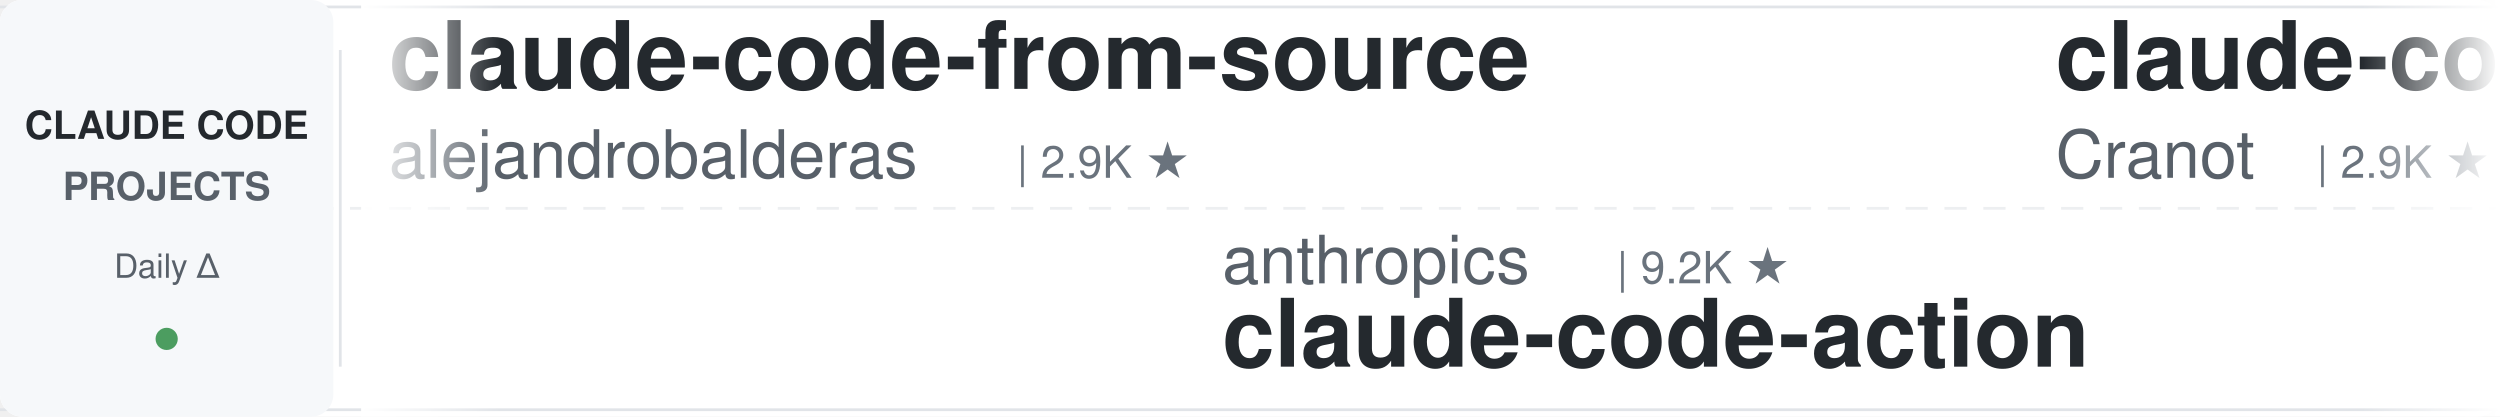
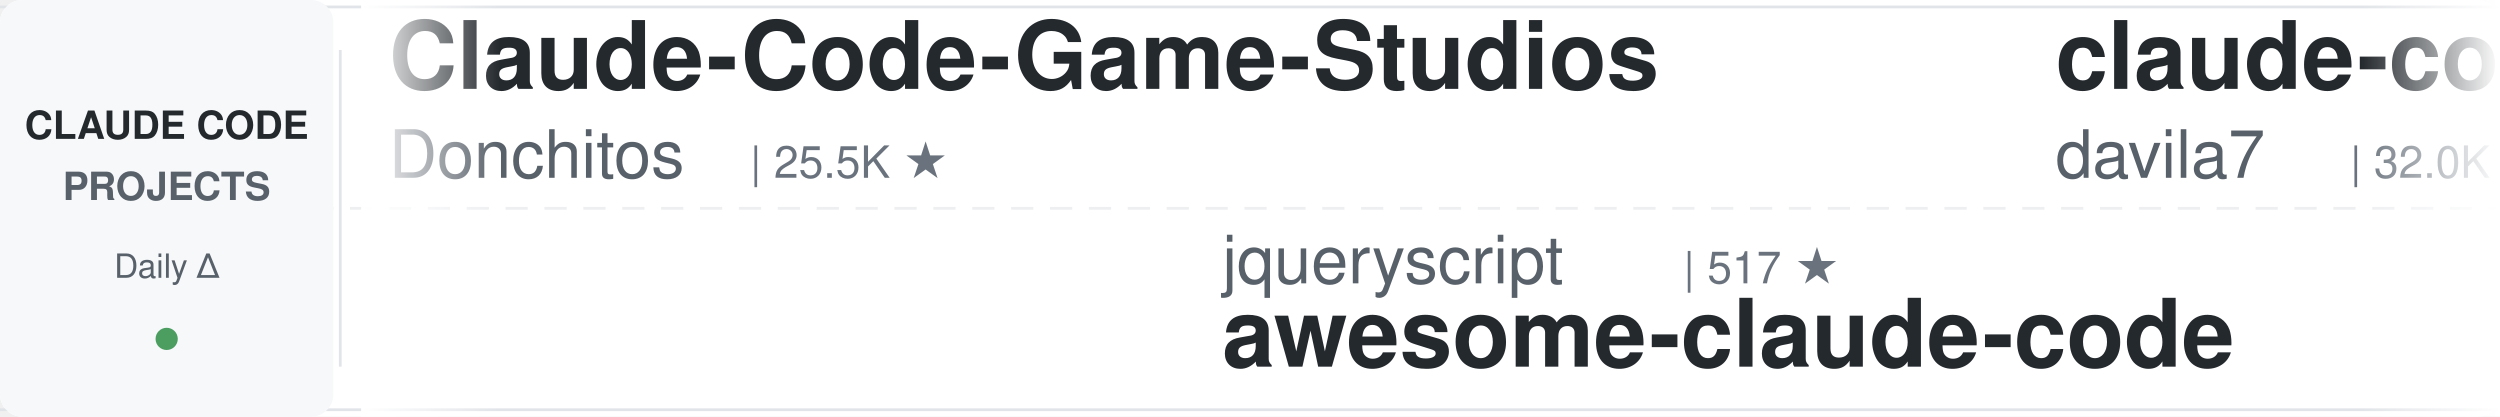
<svg xmlns="http://www.w3.org/2000/svg" width="900" height="150">
  <defs>
    <linearGradient id="leftFade" x1="0%" y1="0%" x2="100%" y2="0%">
      <stop offset="0%" style="stop-color:#ffffff;stop-opacity:1" />
      <stop offset="100%" style="stop-color:#ffffff;stop-opacity:0" />
    </linearGradient>
    <linearGradient id="rightFade" x1="0%" y1="0%" x2="100%" y2="0%">
      <stop offset="0%" style="stop-color:#ffffff;stop-opacity:0" />
      <stop offset="100%" style="stop-color:#ffffff;stop-opacity:1" />
    </linearGradient>
  </defs>
  <rect width="900" height="150" fill="#ffffff" rx="8" />
  <rect x="0" y="2" width="900" height="1" fill="#e1e4e8" />
  <rect x="0" y="147" width="900" height="1" fill="#e1e4e8" />
  <line x1="0" y1="75" x2="900" y2="75" stroke="#e1e4e8" stroke-width="1" stroke-dasharray="8 6" opacity="0.6" />
  <rect x="0" y="0" width="120" height="150" fill="#f6f8fa" rx="8" />
  <text x="60" y="50" font-family="-apple-system, BlinkMacSystemFont, 'Segoe UI', Helvetica, Arial, sans-serif" font-size="14" font-weight="600" fill="#24292e" text-anchor="middle">CLAUDE CODE</text>
  <text x="60" y="72" font-family="-apple-system, BlinkMacSystemFont, 'Segoe UI', Helvetica, Arial, sans-serif" font-size="14" font-weight="600" fill="#586069" text-anchor="middle">PROJECTS</text>
  <text x="60" y="100" font-family="-apple-system, BlinkMacSystemFont, 'Segoe UI', Helvetica, Arial, sans-serif" font-size="12" font-weight="500" fill="#586069" text-anchor="middle">Daily Δ</text>
  <circle cx="60" cy="122" r="4" fill="#22863a" opacity="0.8" />
  <rect x="122" y="18" width="1" height="114" fill="#e1e4e8" />
  <clipPath id="tickerClip">
    <rect x="130" y="0" width="770" height="150" />
  </clipPath>
  <g clip-path="url(#tickerClip)">
    <g id="tickerItems">
      <animateTransform attributeName="transform" attributeType="XML" type="translate" from="0 0" to="-3000 0" dur="54s" repeatCount="indefinite" />
      <g transform="translate(0, 0)">
-         <text x="140" y="32" font-family="-apple-system, BlinkMacSystemFont, 'Segoe UI', Helvetica, Arial, sans-serif" font-size="34" font-weight="600" fill="#24292e">claude-code-from-source</text>
-         <text x="140" y="64" font-family="-apple-system, BlinkMacSystemFont, 'Segoe UI', Helvetica, Arial, sans-serif" font-size="24" font-weight="400" fill="#586069">alejandrobalderas</text>
-         <text x="366" y="64" font-family="-apple-system, BlinkMacSystemFont, 'Segoe UI', Helvetica, Arial, sans-serif" font-size="16" font-weight="500" fill="#6a737d">| 2.9K ★</text>
+         <text x="140" y="32" font-family="-apple-system, BlinkMacSystemFont, 'Segoe UI', Helvetica, Arial, sans-serif" font-size="34" font-weight="600" fill="#24292e">Claude-Code-Game-Studios</text>
+         <text x="140" y="64" font-family="-apple-system, BlinkMacSystemFont, 'Segoe UI', Helvetica, Arial, sans-serif" font-size="24" font-weight="400" fill="#586069">Donchitos</text>
+         <text x="270" y="64" font-family="-apple-system, BlinkMacSystemFont, 'Segoe UI', Helvetica, Arial, sans-serif" font-size="16" font-weight="500" fill="#6a737d">| 25.5K ★</text>
      </g>
      <g transform="translate(300, 0)">
-         <text x="140" y="102" font-family="-apple-system, BlinkMacSystemFont, 'Segoe UI', Helvetica, Arial, sans-serif" font-size="24" font-weight="400" fill="#586069">anthropics</text>
-         <text x="282" y="102" font-family="-apple-system, BlinkMacSystemFont, 'Segoe UI', Helvetica, Arial, sans-serif" font-size="16" font-weight="500" fill="#6a737d">| 9.2K ★</text>
-         <text x="140" y="132" font-family="-apple-system, BlinkMacSystemFont, 'Segoe UI', Helvetica, Arial, sans-serif" font-size="34" font-weight="600" fill="#24292e">claude-code-action</text>
+         <text x="140" y="102" font-family="-apple-system, BlinkMacSystemFont, 'Segoe UI', Helvetica, Arial, sans-serif" font-size="24" font-weight="400" fill="#586069">jqueryscript</text>
+         <text x="306" y="102" font-family="-apple-system, BlinkMacSystemFont, 'Segoe UI', Helvetica, Arial, sans-serif" font-size="16" font-weight="500" fill="#6a737d">| 517 ★</text>
+         <text x="140" y="132" font-family="-apple-system, BlinkMacSystemFont, 'Segoe UI', Helvetica, Arial, sans-serif" font-size="34" font-weight="600" fill="#24292e">awesome-claude-code</text>
      </g>
      <g transform="translate(600, 0)">
-         <text x="140" y="32" font-family="-apple-system, BlinkMacSystemFont, 'Segoe UI', Helvetica, Arial, sans-serif" font-size="34" font-weight="600" fill="#24292e">claude-code-guide</text>
-         <text x="140" y="64" font-family="-apple-system, BlinkMacSystemFont, 'Segoe UI', Helvetica, Arial, sans-serif" font-size="24" font-weight="400" fill="#586069">Cranot</text>
-         <text x="234" y="64" font-family="-apple-system, BlinkMacSystemFont, 'Segoe UI', Helvetica, Arial, sans-serif" font-size="16" font-weight="500" fill="#6a737d">| 2.9K ★</text>
+         <text x="140" y="32" font-family="-apple-system, BlinkMacSystemFont, 'Segoe UI', Helvetica, Arial, sans-serif" font-size="34" font-weight="600" fill="#24292e">claude-code-templates</text>
+         <text x="140" y="64" font-family="-apple-system, BlinkMacSystemFont, 'Segoe UI', Helvetica, Arial, sans-serif" font-size="24" font-weight="400" fill="#586069">davila7</text>
+         <text x="246" y="64" font-family="-apple-system, BlinkMacSystemFont, 'Segoe UI', Helvetica, Arial, sans-serif" font-size="16" font-weight="500" fill="#6a737d">| 32.0K ★</text>
      </g>
      <g transform="translate(900, 0)">
-         <text x="140" y="102" font-family="-apple-system, BlinkMacSystemFont, 'Segoe UI', Helvetica, Arial, sans-serif" font-size="24" font-weight="400" fill="#586069">multica-ai</text>
-         <text x="282" y="102" font-family="-apple-system, BlinkMacSystemFont, 'Segoe UI', Helvetica, Arial, sans-serif" font-size="16" font-weight="500" fill="#6a737d">| 215.5K ★</text>
-         <text x="140" y="132" font-family="-apple-system, BlinkMacSystemFont, 'Segoe UI', Helvetica, Arial, sans-serif" font-size="34" font-weight="600" fill="#24292e">andrej-karpathy-skills</text>
+         <text x="140" y="102" font-family="-apple-system, BlinkMacSystemFont, 'Segoe UI', Helvetica, Arial, sans-serif" font-size="24" font-weight="400" fill="#586069">rohitg00</text>
+         <text x="258" y="102" font-family="-apple-system, BlinkMacSystemFont, 'Segoe UI', Helvetica, Arial, sans-serif" font-size="16" font-weight="500" fill="#6a737d">| 2.7K ★</text>
+         <text x="140" y="132" font-family="-apple-system, BlinkMacSystemFont, 'Segoe UI', Helvetica, Arial, sans-serif" font-size="34" font-weight="600" fill="#24292e">awesome-claude-code-tool...</text>
      </g>
      <g transform="translate(1200, 0)">
+         <text x="140" y="32" font-family="-apple-system, BlinkMacSystemFont, 'Segoe UI', Helvetica, Arial, sans-serif" font-size="34" font-weight="600" fill="#24292e">Auto-claude-code-researc...</text>
+         <text x="140" y="64" font-family="-apple-system, BlinkMacSystemFont, 'Segoe UI', Helvetica, Arial, sans-serif" font-size="24" font-weight="400" fill="#586069">wanshuiyin</text>
+         <text x="282" y="64" font-family="-apple-system, BlinkMacSystemFont, 'Segoe UI', Helvetica, Arial, sans-serif" font-size="16" font-weight="500" fill="#6a737d">| 16.7K ★</text>
+       </g>
+       <g transform="translate(1500, 0)">
+         <text x="140" y="102" font-family="-apple-system, BlinkMacSystemFont, 'Segoe UI', Helvetica, Arial, sans-serif" font-size="24" font-weight="400" fill="#586069">fuergaosi233</text>
+         <text x="306" y="102" font-family="-apple-system, BlinkMacSystemFont, 'Segoe UI', Helvetica, Arial, sans-serif" font-size="16" font-weight="500" fill="#6a737d">| 2.8K ★</text>
+         <text x="140" y="132" font-family="-apple-system, BlinkMacSystemFont, 'Segoe UI', Helvetica, Arial, sans-serif" font-size="34" font-weight="600" fill="#24292e">claude-code-proxy</text>
+       </g>
+       <g transform="translate(1800, 0)">
        <text x="140" y="32" font-family="-apple-system, BlinkMacSystemFont, 'Segoe UI', Helvetica, Arial, sans-serif" font-size="34" font-weight="600" fill="#24292e">claude-code-source</text>
        <text x="140" y="64" font-family="-apple-system, BlinkMacSystemFont, 'Segoe UI', Helvetica, Arial, sans-serif" font-size="24" font-weight="400" fill="#586069">JrCx7scC</text>
        <text x="258" y="64" font-family="-apple-system, BlinkMacSystemFont, 'Segoe UI', Helvetica, Arial, sans-serif" font-size="16" font-weight="500" fill="#6a737d">| 376 ★</text>
      </g>
-       <g transform="translate(1500, 0)">
-         <text x="140" y="102" font-family="-apple-system, BlinkMacSystemFont, 'Segoe UI', Helvetica, Arial, sans-serif" font-size="24" font-weight="400" fill="#586069">centminmod</text>
-         <text x="282" y="102" font-family="-apple-system, BlinkMacSystemFont, 'Segoe UI', Helvetica, Arial, sans-serif" font-size="16" font-weight="500" fill="#6a737d">| 2.6K ★</text>
-         <text x="140" y="132" font-family="-apple-system, BlinkMacSystemFont, 'Segoe UI', Helvetica, Arial, sans-serif" font-size="34" font-weight="600" fill="#24292e">my-claude-code-setup</text>
-       </g>
-       <g transform="translate(1800, 0)">
-         <text x="140" y="32" font-family="-apple-system, BlinkMacSystemFont, 'Segoe UI', Helvetica, Arial, sans-serif" font-size="34" font-weight="600" fill="#24292e">claude-code-transcripts</text>
-         <text x="140" y="64" font-family="-apple-system, BlinkMacSystemFont, 'Segoe UI', Helvetica, Arial, sans-serif" font-size="24" font-weight="400" fill="#586069">simonw</text>
-         <text x="234" y="64" font-family="-apple-system, BlinkMacSystemFont, 'Segoe UI', Helvetica, Arial, sans-serif" font-size="16" font-weight="500" fill="#6a737d">| 1.7K ★</text>
-       </g>
      <g transform="translate(2100, 0)">
-         <text x="140" y="102" font-family="-apple-system, BlinkMacSystemFont, 'Segoe UI', Helvetica, Arial, sans-serif" font-size="24" font-weight="400" fill="#586069">lorryjovens-hub</text>
-         <text x="342" y="102" font-family="-apple-system, BlinkMacSystemFont, 'Segoe UI', Helvetica, Arial, sans-serif" font-size="16" font-weight="500" fill="#6a737d">| 1.7K ★</text>
-         <text x="140" y="132" font-family="-apple-system, BlinkMacSystemFont, 'Segoe UI', Helvetica, Arial, sans-serif" font-size="34" font-weight="600" fill="#24292e">claude-code-rust</text>
+         <text x="140" y="102" font-family="-apple-system, BlinkMacSystemFont, 'Segoe UI', Helvetica, Arial, sans-serif" font-size="24" font-weight="400" fill="#586069">Chachamaru127</text>
+         <text x="318" y="102" font-family="-apple-system, BlinkMacSystemFont, 'Segoe UI', Helvetica, Arial, sans-serif" font-size="16" font-weight="500" fill="#6a737d">| 3.1K ★</text>
+         <text x="140" y="132" font-family="-apple-system, BlinkMacSystemFont, 'Segoe UI', Helvetica, Arial, sans-serif" font-size="34" font-weight="600" fill="#24292e">claude-code-harness</text>
      </g>
      <g transform="translate(2400, 0)">
-         <text x="140" y="32" font-family="-apple-system, BlinkMacSystemFont, 'Segoe UI', Helvetica, Arial, sans-serif" font-size="34" font-weight="600" fill="#24292e">learn-claude-code</text>
-         <text x="140" y="64" font-family="-apple-system, BlinkMacSystemFont, 'Segoe UI', Helvetica, Arial, sans-serif" font-size="24" font-weight="400" fill="#586069">shareAI-lab</text>
-         <text x="294" y="64" font-family="-apple-system, BlinkMacSystemFont, 'Segoe UI', Helvetica, Arial, sans-serif" font-size="16" font-weight="500" fill="#6a737d">| 77.7K ★</text>
+         <text x="140" y="32" font-family="-apple-system, BlinkMacSystemFont, 'Segoe UI', Helvetica, Arial, sans-serif" font-size="34" font-weight="600" fill="#24292e">claude-code-prompts</text>
+         <text x="140" y="64" font-family="-apple-system, BlinkMacSystemFont, 'Segoe UI', Helvetica, Arial, sans-serif" font-size="24" font-weight="400" fill="#586069">repowise-dev</text>
+         <text x="306" y="64" font-family="-apple-system, BlinkMacSystemFont, 'Segoe UI', Helvetica, Arial, sans-serif" font-size="16" font-weight="500" fill="#6a737d">| 1.2K ★</text>
      </g>
      <g transform="translate(2700, 0)">
-         <text x="140" y="102" font-family="-apple-system, BlinkMacSystemFont, 'Segoe UI', Helvetica, Arial, sans-serif" font-size="24" font-weight="400" fill="#586069">lintsinghua</text>
-         <text x="294" y="102" font-family="-apple-system, BlinkMacSystemFont, 'Segoe UI', Helvetica, Arial, sans-serif" font-size="16" font-weight="500" fill="#6a737d">| 4.3K ★</text>
-         <text x="140" y="132" font-family="-apple-system, BlinkMacSystemFont, 'Segoe UI', Helvetica, Arial, sans-serif" font-size="34" font-weight="600" fill="#24292e">claude-code-book</text>
+         <text x="140" y="102" font-family="-apple-system, BlinkMacSystemFont, 'Segoe UI', Helvetica, Arial, sans-serif" font-size="24" font-weight="400" fill="#586069">krusemediallc</text>
+         <text x="318" y="102" font-family="-apple-system, BlinkMacSystemFont, 'Segoe UI', Helvetica, Arial, sans-serif" font-size="16" font-weight="500" fill="#6a737d">| 1.5K ★</text>
+         <text x="140" y="132" font-family="-apple-system, BlinkMacSystemFont, 'Segoe UI', Helvetica, Arial, sans-serif" font-size="34" font-weight="600" fill="#24292e">arcads-claude-code</text>
      </g>
      <g transform="translate(3000, 0)">
-         <text x="140" y="32" font-family="-apple-system, BlinkMacSystemFont, 'Segoe UI', Helvetica, Arial, sans-serif" font-size="34" font-weight="600" fill="#24292e">claude-code-from-source</text>
-         <text x="140" y="64" font-family="-apple-system, BlinkMacSystemFont, 'Segoe UI', Helvetica, Arial, sans-serif" font-size="24" font-weight="400" fill="#586069">alejandrobalderas</text>
-         <text x="366" y="64" font-family="-apple-system, BlinkMacSystemFont, 'Segoe UI', Helvetica, Arial, sans-serif" font-size="16" font-weight="500" fill="#6a737d">| 2.9K ★</text>
+         <text x="140" y="32" font-family="-apple-system, BlinkMacSystemFont, 'Segoe UI', Helvetica, Arial, sans-serif" font-size="34" font-weight="600" fill="#24292e">Claude-Code-Game-Studios</text>
+         <text x="140" y="64" font-family="-apple-system, BlinkMacSystemFont, 'Segoe UI', Helvetica, Arial, sans-serif" font-size="24" font-weight="400" fill="#586069">Donchitos</text>
+         <text x="270" y="64" font-family="-apple-system, BlinkMacSystemFont, 'Segoe UI', Helvetica, Arial, sans-serif" font-size="16" font-weight="500" fill="#6a737d">| 25.5K ★</text>
      </g>
      <g transform="translate(3300, 0)">
-         <text x="140" y="102" font-family="-apple-system, BlinkMacSystemFont, 'Segoe UI', Helvetica, Arial, sans-serif" font-size="24" font-weight="400" fill="#586069">anthropics</text>
-         <text x="282" y="102" font-family="-apple-system, BlinkMacSystemFont, 'Segoe UI', Helvetica, Arial, sans-serif" font-size="16" font-weight="500" fill="#6a737d">| 9.2K ★</text>
-         <text x="140" y="132" font-family="-apple-system, BlinkMacSystemFont, 'Segoe UI', Helvetica, Arial, sans-serif" font-size="34" font-weight="600" fill="#24292e">claude-code-action</text>
+         <text x="140" y="102" font-family="-apple-system, BlinkMacSystemFont, 'Segoe UI', Helvetica, Arial, sans-serif" font-size="24" font-weight="400" fill="#586069">jqueryscript</text>
+         <text x="306" y="102" font-family="-apple-system, BlinkMacSystemFont, 'Segoe UI', Helvetica, Arial, sans-serif" font-size="16" font-weight="500" fill="#6a737d">| 517 ★</text>
+         <text x="140" y="132" font-family="-apple-system, BlinkMacSystemFont, 'Segoe UI', Helvetica, Arial, sans-serif" font-size="34" font-weight="600" fill="#24292e">awesome-claude-code</text>
      </g>
      <g transform="translate(3600, 0)">
-         <text x="140" y="32" font-family="-apple-system, BlinkMacSystemFont, 'Segoe UI', Helvetica, Arial, sans-serif" font-size="34" font-weight="600" fill="#24292e">claude-code-guide</text>
-         <text x="140" y="64" font-family="-apple-system, BlinkMacSystemFont, 'Segoe UI', Helvetica, Arial, sans-serif" font-size="24" font-weight="400" fill="#586069">Cranot</text>
-         <text x="234" y="64" font-family="-apple-system, BlinkMacSystemFont, 'Segoe UI', Helvetica, Arial, sans-serif" font-size="16" font-weight="500" fill="#6a737d">| 2.9K ★</text>
+         <text x="140" y="32" font-family="-apple-system, BlinkMacSystemFont, 'Segoe UI', Helvetica, Arial, sans-serif" font-size="34" font-weight="600" fill="#24292e">claude-code-templates</text>
+         <text x="140" y="64" font-family="-apple-system, BlinkMacSystemFont, 'Segoe UI', Helvetica, Arial, sans-serif" font-size="24" font-weight="400" fill="#586069">davila7</text>
+         <text x="246" y="64" font-family="-apple-system, BlinkMacSystemFont, 'Segoe UI', Helvetica, Arial, sans-serif" font-size="16" font-weight="500" fill="#6a737d">| 32.0K ★</text>
      </g>
      <g transform="translate(3900, 0)">
-         <text x="140" y="102" font-family="-apple-system, BlinkMacSystemFont, 'Segoe UI', Helvetica, Arial, sans-serif" font-size="24" font-weight="400" fill="#586069">multica-ai</text>
-         <text x="282" y="102" font-family="-apple-system, BlinkMacSystemFont, 'Segoe UI', Helvetica, Arial, sans-serif" font-size="16" font-weight="500" fill="#6a737d">| 215.5K ★</text>
-         <text x="140" y="132" font-family="-apple-system, BlinkMacSystemFont, 'Segoe UI', Helvetica, Arial, sans-serif" font-size="34" font-weight="600" fill="#24292e">andrej-karpathy-skills</text>
+         <text x="140" y="102" font-family="-apple-system, BlinkMacSystemFont, 'Segoe UI', Helvetica, Arial, sans-serif" font-size="24" font-weight="400" fill="#586069">rohitg00</text>
+         <text x="258" y="102" font-family="-apple-system, BlinkMacSystemFont, 'Segoe UI', Helvetica, Arial, sans-serif" font-size="16" font-weight="500" fill="#6a737d">| 2.7K ★</text>
+         <text x="140" y="132" font-family="-apple-system, BlinkMacSystemFont, 'Segoe UI', Helvetica, Arial, sans-serif" font-size="34" font-weight="600" fill="#24292e">awesome-claude-code-tool...</text>
      </g>
    </g>
  </g>
  <rect x="130" y="0" width="50" height="150" fill="url(#leftFade)" />
  <rect x="850" y="0" width="50" height="150" fill="url(#rightFade)" />
</svg>
